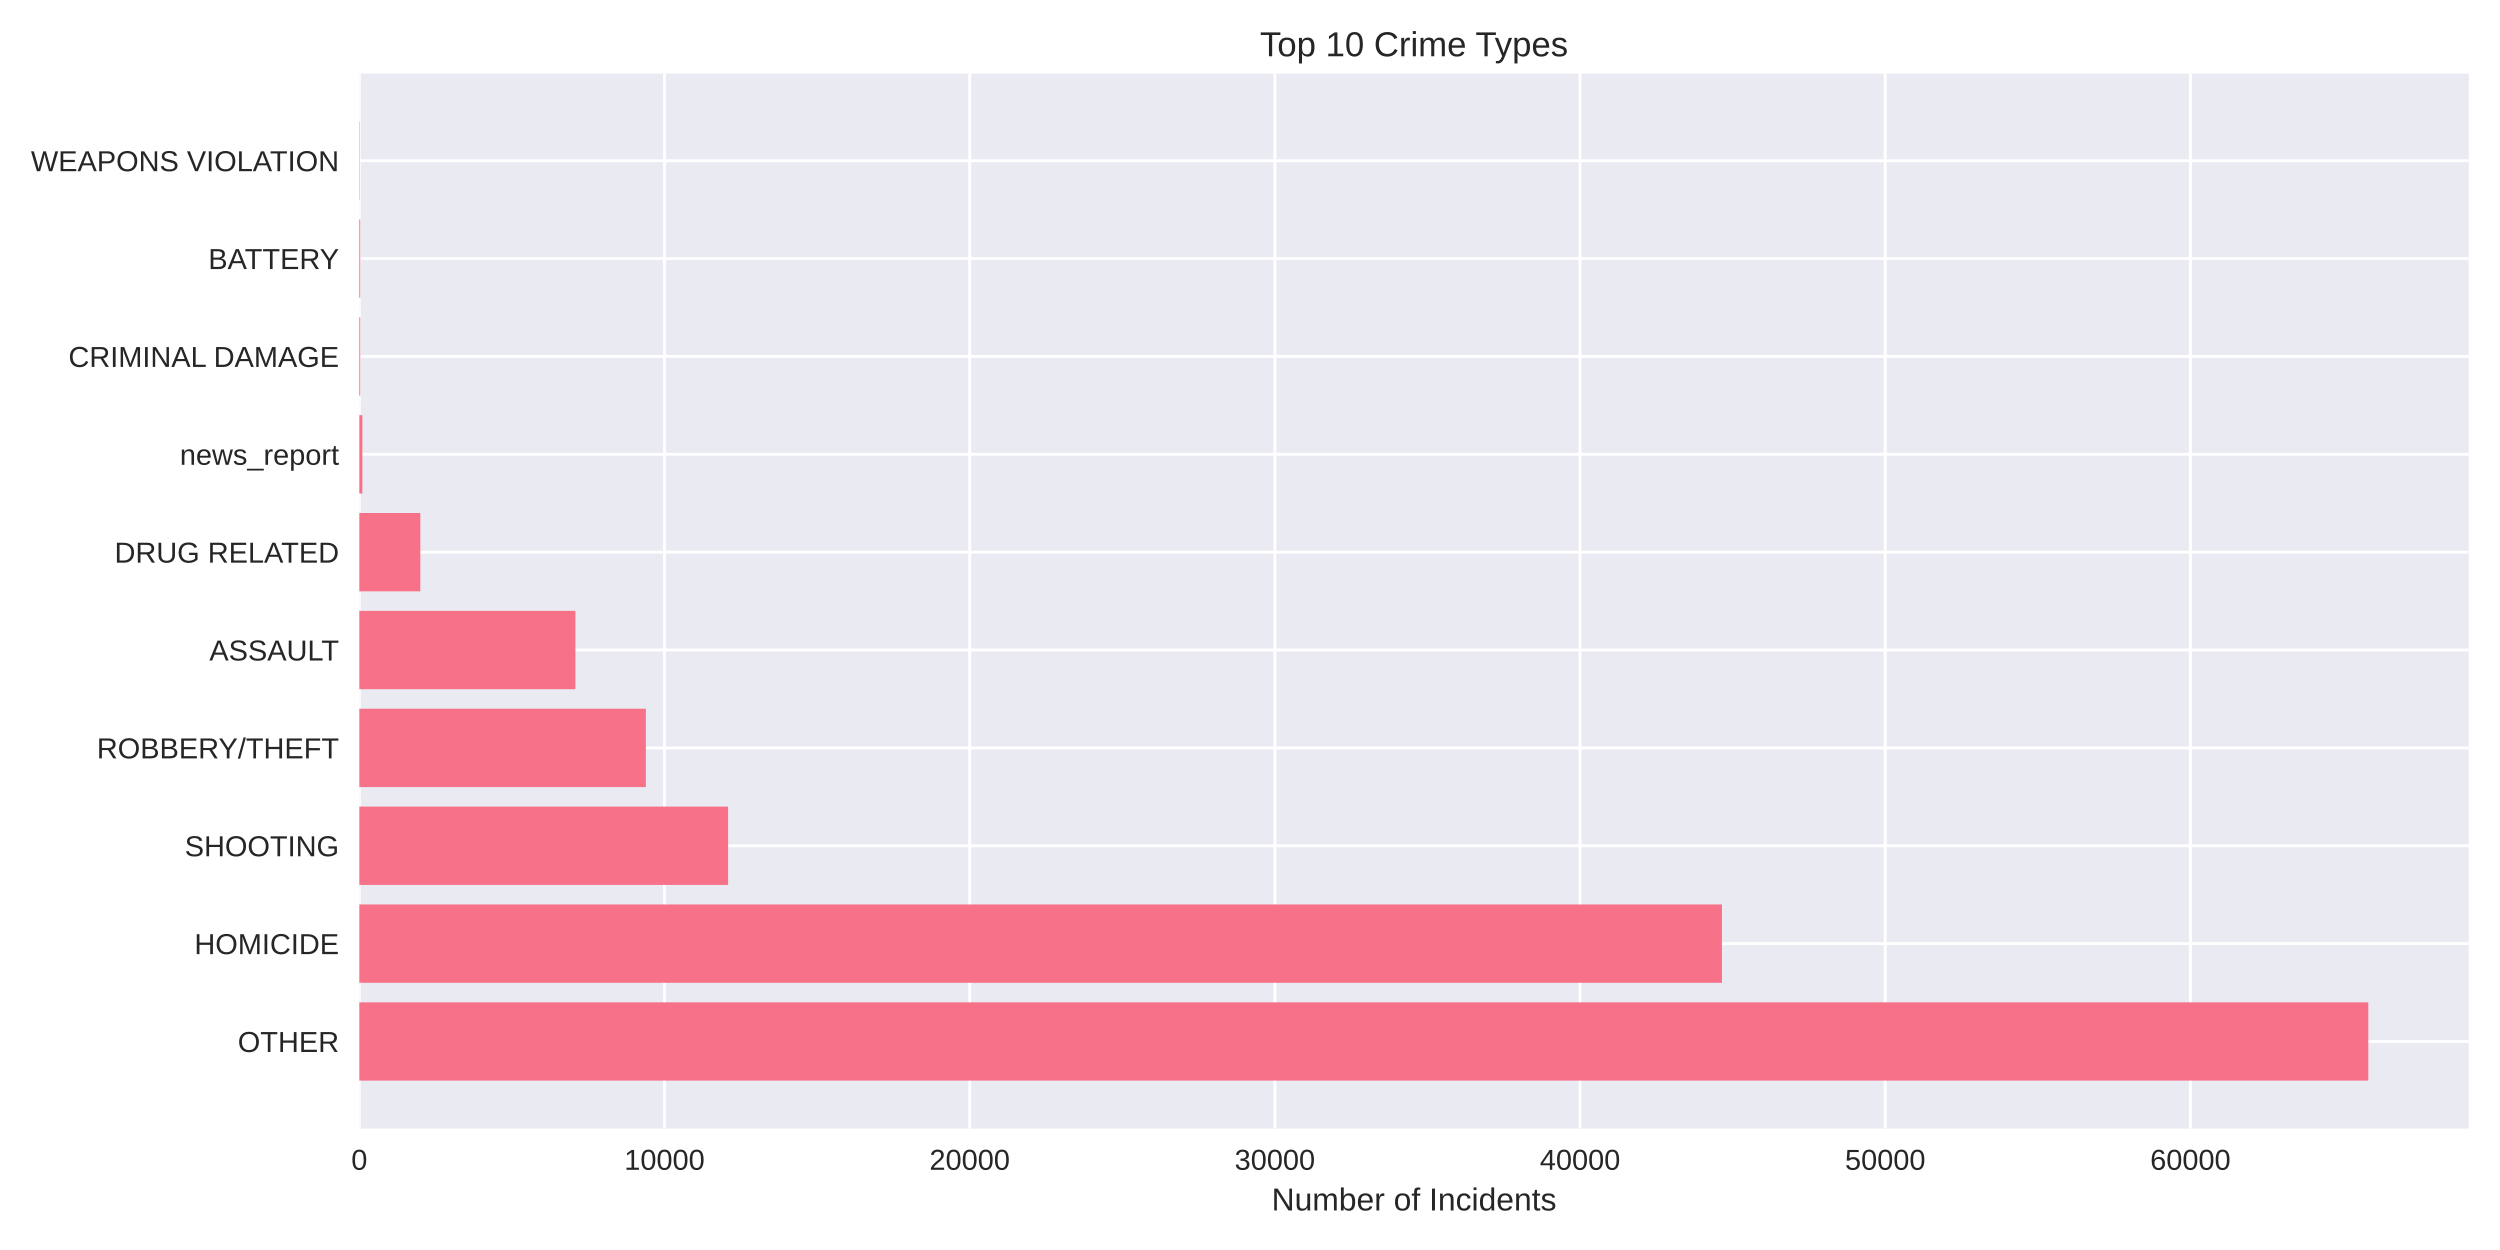
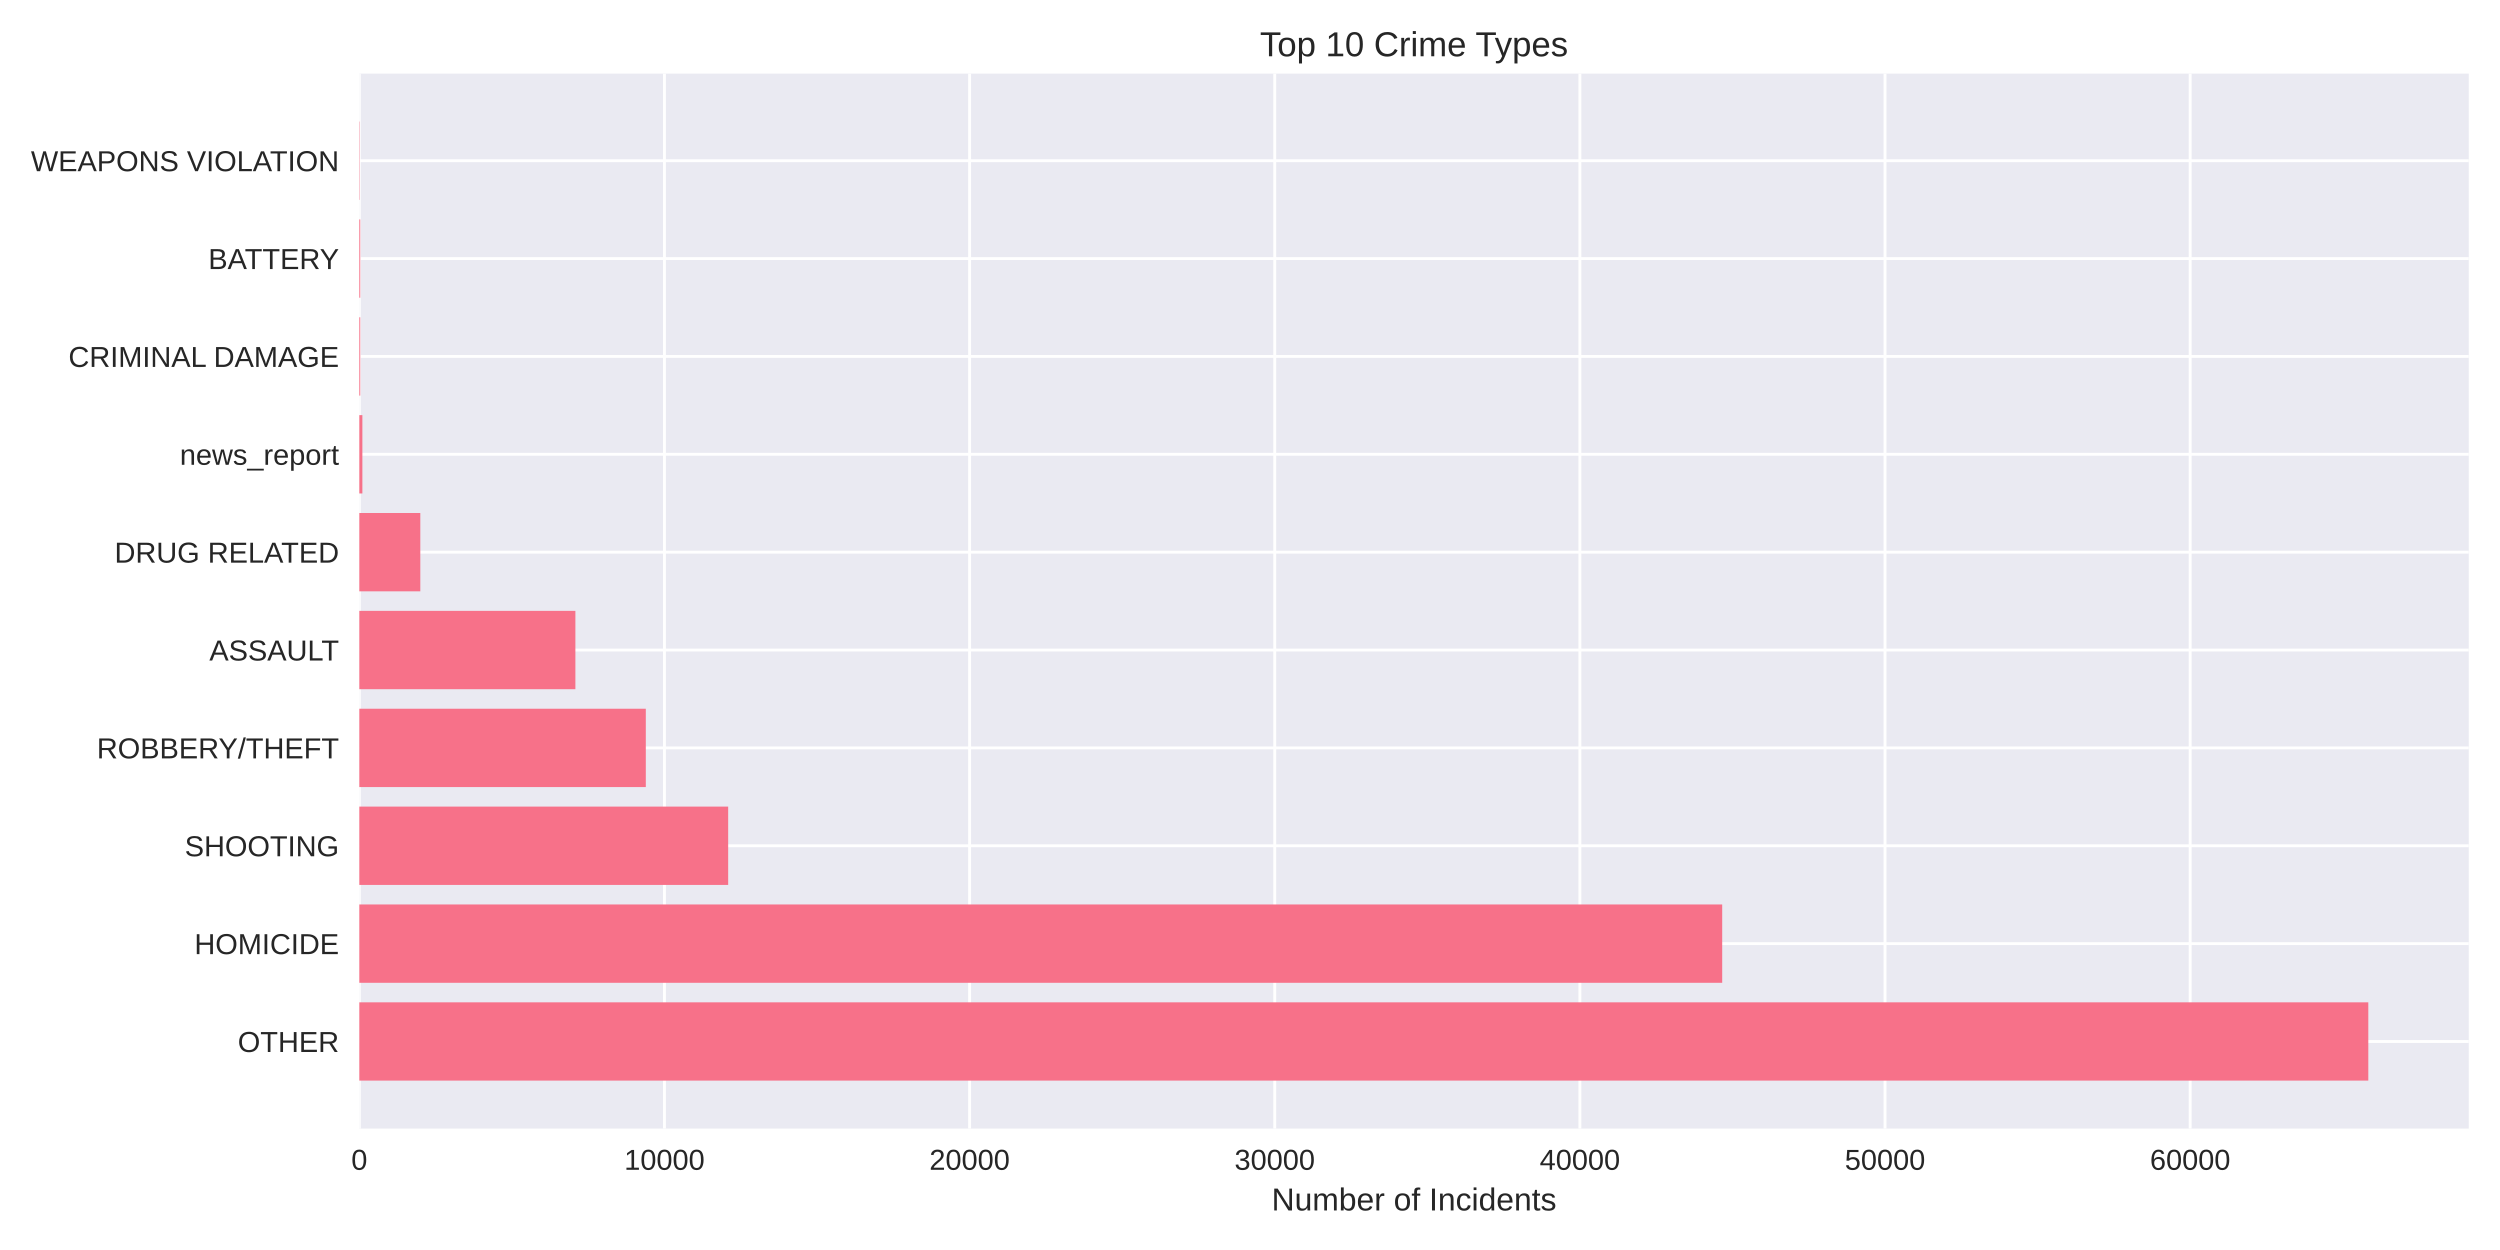
<svg xmlns="http://www.w3.org/2000/svg" width="864pt" height="432pt" viewBox="0 0 864 432" version="1.1">
  <defs>
    <style type="text/css">*{stroke-linejoin: round; stroke-linecap: butt}</style>
  </defs>
  <g id="figure_1">
    <g id="patch_1">
      <path d="M 0 432  L 864 432  L 864 0  L 0 0  z " style="fill: #ffffff" />
    </g>
    <g id="axes_1">
      <g id="patch_2">
        <path d="M 124.18 390.04  L 853.2 390.04  L 853.2 25.44  L 124.18 25.44  z " style="fill: #eaeaf2" />
      </g>
      <g id="matplotlib.axis_1">
        <g id="xtick_1">
          <g id="line2d_1">
-             <path d="M 124.18 390.04  L 124.18 25.44  " clip-path="url(#p4878bb6651)" style="fill: none; stroke: #ffffff; stroke-linecap: round" />
+             <path d="M 124.18 390.04  L 124.18 25.44  " clip-path="url(#pddcaa6f7dc)" style="fill: none; stroke: #ffffff; stroke-linecap: round" />
          </g>
          <g id="line2d_2" />
          <g id="text_1">
            <text style="fill: #262626; font: 10px 'Arial', 'Liberation Sans', 'DejaVu Sans', 'Bitstream Vera Sans', sans-serif; text-anchor: middle" x="124.18" y="404.287" transform="rotate(-0 124.18 404.2869)">0</text>
          </g>
        </g>
        <g id="xtick_2">
          <g id="line2d_3">
-             <path d="M 229.651 390.04  L 229.651 25.44  " clip-path="url(#p4878bb6651)" style="fill: none; stroke: #ffffff; stroke-linecap: round" />
+             <path d="M 229.637 390.04  L 229.637 25.44  " clip-path="url(#pddcaa6f7dc)" style="fill: none; stroke: #ffffff; stroke-linecap: round" />
          </g>
          <g id="line2d_4" />
          <g id="text_2">
-             <text style="fill: #262626; font: 10px 'Arial', 'Liberation Sans', 'DejaVu Sans', 'Bitstream Vera Sans', sans-serif; text-anchor: middle" x="229.651" y="404.287" transform="rotate(-0 229.651 404.2869)">10000</text>
+             <text style="fill: #262626; font: 10px 'Arial', 'Liberation Sans', 'DejaVu Sans', 'Bitstream Vera Sans', sans-serif; text-anchor: middle" x="229.637" y="404.287" transform="rotate(-0 229.6365 404.2869)">10000</text>
          </g>
        </g>
        <g id="xtick_3">
          <g id="line2d_5">
-             <path d="M 335.122 390.04  L 335.122 25.44  " clip-path="url(#p4878bb6651)" style="fill: none; stroke: #ffffff; stroke-linecap: round" />
+             <path d="M 335.093 390.04  L 335.093 25.44  " clip-path="url(#pddcaa6f7dc)" style="fill: none; stroke: #ffffff; stroke-linecap: round" />
          </g>
          <g id="line2d_6" />
          <g id="text_3">
-             <text style="fill: #262626; font: 10px 'Arial', 'Liberation Sans', 'DejaVu Sans', 'Bitstream Vera Sans', sans-serif; text-anchor: middle" x="335.122" y="404.287" transform="rotate(-0 335.1219 404.2869)">20000</text>
+             <text style="fill: #262626; font: 10px 'Arial', 'Liberation Sans', 'DejaVu Sans', 'Bitstream Vera Sans', sans-serif; text-anchor: middle" x="335.093" y="404.287" transform="rotate(-0 335.0931 404.2869)">20000</text>
          </g>
        </g>
        <g id="xtick_4">
          <g id="line2d_7">
-             <path d="M 440.593 390.04  L 440.593 25.44  " clip-path="url(#p4878bb6651)" style="fill: none; stroke: #ffffff; stroke-linecap: round" />
+             <path d="M 440.55 390.04  L 440.55 25.44  " clip-path="url(#pddcaa6f7dc)" style="fill: none; stroke: #ffffff; stroke-linecap: round" />
          </g>
          <g id="line2d_8" />
          <g id="text_4">
-             <text style="fill: #262626; font: 10px 'Arial', 'Liberation Sans', 'DejaVu Sans', 'Bitstream Vera Sans', sans-serif; text-anchor: middle" x="440.593" y="404.287" transform="rotate(-0 440.5929 404.2869)">30000</text>
+             <text style="fill: #262626; font: 10px 'Arial', 'Liberation Sans', 'DejaVu Sans', 'Bitstream Vera Sans', sans-serif; text-anchor: middle" x="440.55" y="404.287" transform="rotate(-0 440.5496 404.2869)">30000</text>
          </g>
        </g>
        <g id="xtick_5">
          <g id="line2d_9">
-             <path d="M 546.064 390.04  L 546.064 25.44  " clip-path="url(#p4878bb6651)" style="fill: none; stroke: #ffffff; stroke-linecap: round" />
+             <path d="M 546.006 390.04  L 546.006 25.44  " clip-path="url(#pddcaa6f7dc)" style="fill: none; stroke: #ffffff; stroke-linecap: round" />
          </g>
          <g id="line2d_10" />
          <g id="text_5">
-             <text style="fill: #262626; font: 10px 'Arial', 'Liberation Sans', 'DejaVu Sans', 'Bitstream Vera Sans', sans-serif; text-anchor: middle" x="546.064" y="404.287" transform="rotate(-0 546.0638 404.2869)">40000</text>
+             <text style="fill: #262626; font: 10px 'Arial', 'Liberation Sans', 'DejaVu Sans', 'Bitstream Vera Sans', sans-serif; text-anchor: middle" x="546.006" y="404.287" transform="rotate(-0 546.0062 404.2869)">40000</text>
          </g>
        </g>
        <g id="xtick_6">
          <g id="line2d_11">
-             <path d="M 651.535 390.04  L 651.535 25.44  " clip-path="url(#p4878bb6651)" style="fill: none; stroke: #ffffff; stroke-linecap: round" />
+             <path d="M 651.463 390.04  L 651.463 25.44  " clip-path="url(#pddcaa6f7dc)" style="fill: none; stroke: #ffffff; stroke-linecap: round" />
          </g>
          <g id="line2d_12" />
          <g id="text_6">
-             <text style="fill: #262626; font: 10px 'Arial', 'Liberation Sans', 'DejaVu Sans', 'Bitstream Vera Sans', sans-serif; text-anchor: middle" x="651.535" y="404.287" transform="rotate(-0 651.5348 404.2869)">50000</text>
+             <text style="fill: #262626; font: 10px 'Arial', 'Liberation Sans', 'DejaVu Sans', 'Bitstream Vera Sans', sans-serif; text-anchor: middle" x="651.463" y="404.287" transform="rotate(-0 651.4627 404.2869)">50000</text>
          </g>
        </g>
        <g id="xtick_7">
          <g id="line2d_13">
-             <path d="M 757.006 390.04  L 757.006 25.44  " clip-path="url(#p4878bb6651)" style="fill: none; stroke: #ffffff; stroke-linecap: round" />
+             <path d="M 756.919 390.04  L 756.919 25.44  " clip-path="url(#pddcaa6f7dc)" style="fill: none; stroke: #ffffff; stroke-linecap: round" />
          </g>
          <g id="line2d_14" />
          <g id="text_7">
-             <text style="fill: #262626; font: 10px 'Arial', 'Liberation Sans', 'DejaVu Sans', 'Bitstream Vera Sans', sans-serif; text-anchor: middle" x="757.006" y="404.287" transform="rotate(-0 757.0057 404.2869)">60000</text>
+             <text style="fill: #262626; font: 10px 'Arial', 'Liberation Sans', 'DejaVu Sans', 'Bitstream Vera Sans', sans-serif; text-anchor: middle" x="756.919" y="404.287" transform="rotate(-0 756.9192 404.2869)">60000</text>
          </g>
        </g>
        <g id="text_8">
          <text style="fill: #262626; font: 11px 'Arial', 'Liberation Sans', 'DejaVu Sans', 'Bitstream Vera Sans', sans-serif; text-anchor: middle" x="488.69" y="418.333" transform="rotate(-0 488.69 418.3334)">Number of Incidents</text>
        </g>
      </g>
      <g id="matplotlib.axis_2">
        <g id="ytick_1">
          <g id="line2d_15">
-             <path d="M 124.18 359.939  L 853.2 359.939  " clip-path="url(#p4878bb6651)" style="fill: none; stroke: #ffffff; stroke-linecap: round" />
+             <path d="M 124.18 359.939  L 853.2 359.939  " clip-path="url(#pddcaa6f7dc)" style="fill: none; stroke: #ffffff; stroke-linecap: round" />
          </g>
          <g id="line2d_16" />
          <g id="text_9">
            <text style="fill: #262626; font: 10px 'Arial', 'Liberation Sans', 'DejaVu Sans', 'Bitstream Vera Sans', sans-serif; text-anchor: end" x="117.18" y="363.562" transform="rotate(-0 117.18 363.562)">OTHER</text>
          </g>
        </g>
        <g id="ytick_2">
          <g id="line2d_17">
-             <path d="M 124.18 326.117  L 853.2 326.117  " clip-path="url(#p4878bb6651)" style="fill: none; stroke: #ffffff; stroke-linecap: round" />
+             <path d="M 124.18 326.117  L 853.2 326.117  " clip-path="url(#pddcaa6f7dc)" style="fill: none; stroke: #ffffff; stroke-linecap: round" />
          </g>
          <g id="line2d_18" />
          <g id="text_10">
            <text style="fill: #262626; font: 10px 'Arial', 'Liberation Sans', 'DejaVu Sans', 'Bitstream Vera Sans', sans-serif; text-anchor: end" x="117.18" y="329.74" transform="rotate(-0 117.18 329.7401)">HOMICIDE</text>
          </g>
        </g>
        <g id="ytick_3">
          <g id="line2d_19">
-             <path d="M 124.18 292.295  L 853.2 292.295  " clip-path="url(#p4878bb6651)" style="fill: none; stroke: #ffffff; stroke-linecap: round" />
+             <path d="M 124.18 292.295  L 853.2 292.295  " clip-path="url(#pddcaa6f7dc)" style="fill: none; stroke: #ffffff; stroke-linecap: round" />
          </g>
          <g id="line2d_20" />
          <g id="text_11">
            <text style="fill: #262626; font: 10px 'Arial', 'Liberation Sans', 'DejaVu Sans', 'Bitstream Vera Sans', sans-serif; text-anchor: end" x="117.18" y="295.918" transform="rotate(-0 117.18 295.9182)">SHOOTING</text>
          </g>
        </g>
        <g id="ytick_4">
          <g id="line2d_21">
-             <path d="M 124.18 258.473  L 853.2 258.473  " clip-path="url(#p4878bb6651)" style="fill: none; stroke: #ffffff; stroke-linecap: round" />
+             <path d="M 124.18 258.473  L 853.2 258.473  " clip-path="url(#pddcaa6f7dc)" style="fill: none; stroke: #ffffff; stroke-linecap: round" />
          </g>
          <g id="line2d_22" />
          <g id="text_12">
            <text style="fill: #262626; font: 10px 'Arial', 'Liberation Sans', 'DejaVu Sans', 'Bitstream Vera Sans', sans-serif; text-anchor: end" x="117.18" y="262.096" transform="rotate(-0 117.18 262.0963)">ROBBERY/THEFT</text>
          </g>
        </g>
        <g id="ytick_5">
          <g id="line2d_23">
-             <path d="M 124.18 224.651  L 853.2 224.651  " clip-path="url(#p4878bb6651)" style="fill: none; stroke: #ffffff; stroke-linecap: round" />
+             <path d="M 124.18 224.651  L 853.2 224.651  " clip-path="url(#pddcaa6f7dc)" style="fill: none; stroke: #ffffff; stroke-linecap: round" />
          </g>
          <g id="line2d_24" />
          <g id="text_13">
            <text style="fill: #262626; font: 10px 'Arial', 'Liberation Sans', 'DejaVu Sans', 'Bitstream Vera Sans', sans-serif; text-anchor: end" x="117.18" y="228.274" transform="rotate(-0 117.18 228.2744)">ASSAULT</text>
          </g>
        </g>
        <g id="ytick_6">
          <g id="line2d_25">
-             <path d="M 124.18 190.829  L 853.2 190.829  " clip-path="url(#p4878bb6651)" style="fill: none; stroke: #ffffff; stroke-linecap: round" />
+             <path d="M 124.18 190.829  L 853.2 190.829  " clip-path="url(#pddcaa6f7dc)" style="fill: none; stroke: #ffffff; stroke-linecap: round" />
          </g>
          <g id="line2d_26" />
          <g id="text_14">
            <text style="fill: #262626; font: 10px 'Arial', 'Liberation Sans', 'DejaVu Sans', 'Bitstream Vera Sans', sans-serif; text-anchor: end" x="117.18" y="194.452" transform="rotate(-0 117.18 194.4525)">DRUG RELATED</text>
          </g>
        </g>
        <g id="ytick_7">
          <g id="line2d_27">
-             <path d="M 124.18 157.007  L 853.2 157.007  " clip-path="url(#p4878bb6651)" style="fill: none; stroke: #ffffff; stroke-linecap: round" />
+             <path d="M 124.18 157.007  L 853.2 157.007  " clip-path="url(#pddcaa6f7dc)" style="fill: none; stroke: #ffffff; stroke-linecap: round" />
          </g>
          <g id="line2d_28" />
          <g id="text_15">
            <text style="fill: #262626; font: 10px 'Arial', 'Liberation Sans', 'DejaVu Sans', 'Bitstream Vera Sans', sans-serif; text-anchor: end" x="117.18" y="160.631" transform="rotate(-0 117.18 160.6306)">news_report</text>
          </g>
        </g>
        <g id="ytick_8">
          <g id="line2d_29">
-             <path d="M 124.18 123.185  L 853.2 123.185  " clip-path="url(#p4878bb6651)" style="fill: none; stroke: #ffffff; stroke-linecap: round" />
+             <path d="M 124.18 123.185  L 853.2 123.185  " clip-path="url(#pddcaa6f7dc)" style="fill: none; stroke: #ffffff; stroke-linecap: round" />
          </g>
          <g id="line2d_30" />
          <g id="text_16">
            <text style="fill: #262626; font: 10px 'Arial', 'Liberation Sans', 'DejaVu Sans', 'Bitstream Vera Sans', sans-serif; text-anchor: end" x="117.18" y="126.809" transform="rotate(-0 117.18 126.8087)">CRIMINAL DAMAGE</text>
          </g>
        </g>
        <g id="ytick_9">
          <g id="line2d_31">
-             <path d="M 124.18 89.363  L 853.2 89.363  " clip-path="url(#p4878bb6651)" style="fill: none; stroke: #ffffff; stroke-linecap: round" />
+             <path d="M 124.18 89.363  L 853.2 89.363  " clip-path="url(#pddcaa6f7dc)" style="fill: none; stroke: #ffffff; stroke-linecap: round" />
          </g>
          <g id="line2d_32" />
          <g id="text_17">
            <text style="fill: #262626; font: 10px 'Arial', 'Liberation Sans', 'DejaVu Sans', 'Bitstream Vera Sans', sans-serif; text-anchor: end" x="117.18" y="92.987" transform="rotate(-0 117.18 92.98681)">BATTERY</text>
          </g>
        </g>
        <g id="ytick_10">
          <g id="line2d_33">
-             <path d="M 124.18 55.541  L 853.2 55.541  " clip-path="url(#p4878bb6651)" style="fill: none; stroke: #ffffff; stroke-linecap: round" />
+             <path d="M 124.18 55.541  L 853.2 55.541  " clip-path="url(#pddcaa6f7dc)" style="fill: none; stroke: #ffffff; stroke-linecap: round" />
          </g>
          <g id="line2d_34" />
          <g id="text_18">
            <text style="fill: #262626; font: 10px 'Arial', 'Liberation Sans', 'DejaVu Sans', 'Bitstream Vera Sans', sans-serif; text-anchor: end" x="117.18" y="59.165" transform="rotate(-0 117.18 59.16492)">WEAPONS VIOLATION</text>
          </g>
        </g>
      </g>
      <g id="patch_3">
-         <path d="M 124.18 373.467  L 818.485 373.467  L 818.485 346.41  L 124.18 346.41  z " clip-path="url(#p4878bb6651)" style="fill: #f77189" />
+         <path d="M 124.18 373.467  L 818.485 373.467  L 818.485 346.41  L 124.18 346.41  z " clip-path="url(#pddcaa6f7dc)" style="fill: #f77189" />
      </g>
      <g id="patch_4">
-         <path d="M 124.18 339.645  L 595.108 339.645  L 595.108 312.588  L 124.18 312.588  z " clip-path="url(#p4878bb6651)" style="fill: #f77189" />
+         <path d="M 124.18 339.645  L 595.191 339.645  L 595.191 312.588  L 124.18 312.588  z " clip-path="url(#pddcaa6f7dc)" style="fill: #f77189" />
      </g>
      <g id="patch_5">
-         <path d="M 124.18 305.823  L 251.642 305.823  L 251.642 278.766  L 124.18 278.766  z " clip-path="url(#p4878bb6651)" style="fill: #f77189" />
+         <path d="M 124.18 305.823  L 251.656 305.823  L 251.656 278.766  L 124.18 278.766  z " clip-path="url(#pddcaa6f7dc)" style="fill: #f77189" />
      </g>
      <g id="patch_6">
-         <path d="M 124.18 272.002  L 223.207 272.002  L 223.207 244.944  L 124.18 244.944  z " clip-path="url(#p4878bb6651)" style="fill: #f77189" />
+         <path d="M 124.18 272.002  L 223.193 272.002  L 223.193 244.944  L 124.18 244.944  z " clip-path="url(#pddcaa6f7dc)" style="fill: #f77189" />
      </g>
      <g id="patch_7">
-         <path d="M 124.18 238.18  L 198.864 238.18  L 198.864 211.122  L 124.18 211.122  z " clip-path="url(#p4878bb6651)" style="fill: #f77189" />
+         <path d="M 124.18 238.18  L 198.854 238.18  L 198.854 211.122  L 124.18 211.122  z " clip-path="url(#pddcaa6f7dc)" style="fill: #f77189" />
      </g>
      <g id="patch_8">
-         <path d="M 124.18 204.358  L 145.264 204.358  L 145.264 177.3  L 124.18 177.3  z " clip-path="url(#p4878bb6651)" style="fill: #f77189" />
+         <path d="M 124.18 204.358  L 145.261 204.358  L 145.261 177.3  L 124.18 177.3  z " clip-path="url(#pddcaa6f7dc)" style="fill: #f77189" />
      </g>
      <g id="patch_9">
-         <path d="M 124.18 170.536  L 125.235 170.536  L 125.235 143.478  L 124.18 143.478  z " clip-path="url(#p4878bb6651)" style="fill: #f77189" />
+         <path d="M 124.18 170.536  L 125.235 170.536  L 125.235 143.478  L 124.18 143.478  z " clip-path="url(#pddcaa6f7dc)" style="fill: #f77189" />
      </g>
      <g id="patch_10">
-         <path d="M 124.18 136.714  L 124.507 136.714  L 124.507 109.657  L 124.18 109.657  z " clip-path="url(#p4878bb6651)" style="fill: #f77189" />
+         <path d="M 124.18 136.714  L 124.507 136.714  L 124.507 109.657  L 124.18 109.657  z " clip-path="url(#pddcaa6f7dc)" style="fill: #f77189" />
      </g>
      <g id="patch_11">
-         <path d="M 124.18 102.892  L 124.507 102.892  L 124.507 75.835  L 124.18 75.835  z " clip-path="url(#p4878bb6651)" style="fill: #f77189" />
+         <path d="M 124.18 102.892  L 124.507 102.892  L 124.507 75.835  L 124.18 75.835  z " clip-path="url(#pddcaa6f7dc)" style="fill: #f77189" />
      </g>
      <g id="patch_12">
-         <path d="M 124.18 69.07  L 124.296 69.07  L 124.296 42.013  L 124.18 42.013  z " clip-path="url(#p4878bb6651)" style="fill: #f77189" />
+         <path d="M 124.18 69.07  L 124.296 69.07  L 124.296 42.013  L 124.18 42.013  z " clip-path="url(#pddcaa6f7dc)" style="fill: #f77189" />
      </g>
      <g id="patch_13">
        <path d="M 124.18 390.04  L 124.18 25.44  " style="fill: none" />
      </g>
      <g id="patch_14">
        <path d="M 853.2 390.04  L 853.2 25.44  " style="fill: none" />
      </g>
      <g id="patch_15">
        <path d="M 124.18 390.04  L 853.2 390.04  " style="fill: none" />
      </g>
      <g id="patch_16">
        <path d="M 124.18 25.44  L 853.2 25.44  " style="fill: none" />
      </g>
      <g id="text_19">
        <text style="fill: #262626; font: 12px 'Arial', 'Liberation Sans', 'DejaVu Sans', 'Bitstream Vera Sans', sans-serif; text-anchor: middle" x="488.69" y="19.44" transform="rotate(-0 488.69 19.44)">Top 10 Crime Types</text>
      </g>
    </g>
  </g>
  <defs>
-     <clipPath id="p4878bb6651">
+     <clipPath id="pddcaa6f7dc">
      <rect x="124.18" y="25.44" width="729.02" height="364.6" />
    </clipPath>
  </defs>
</svg>
